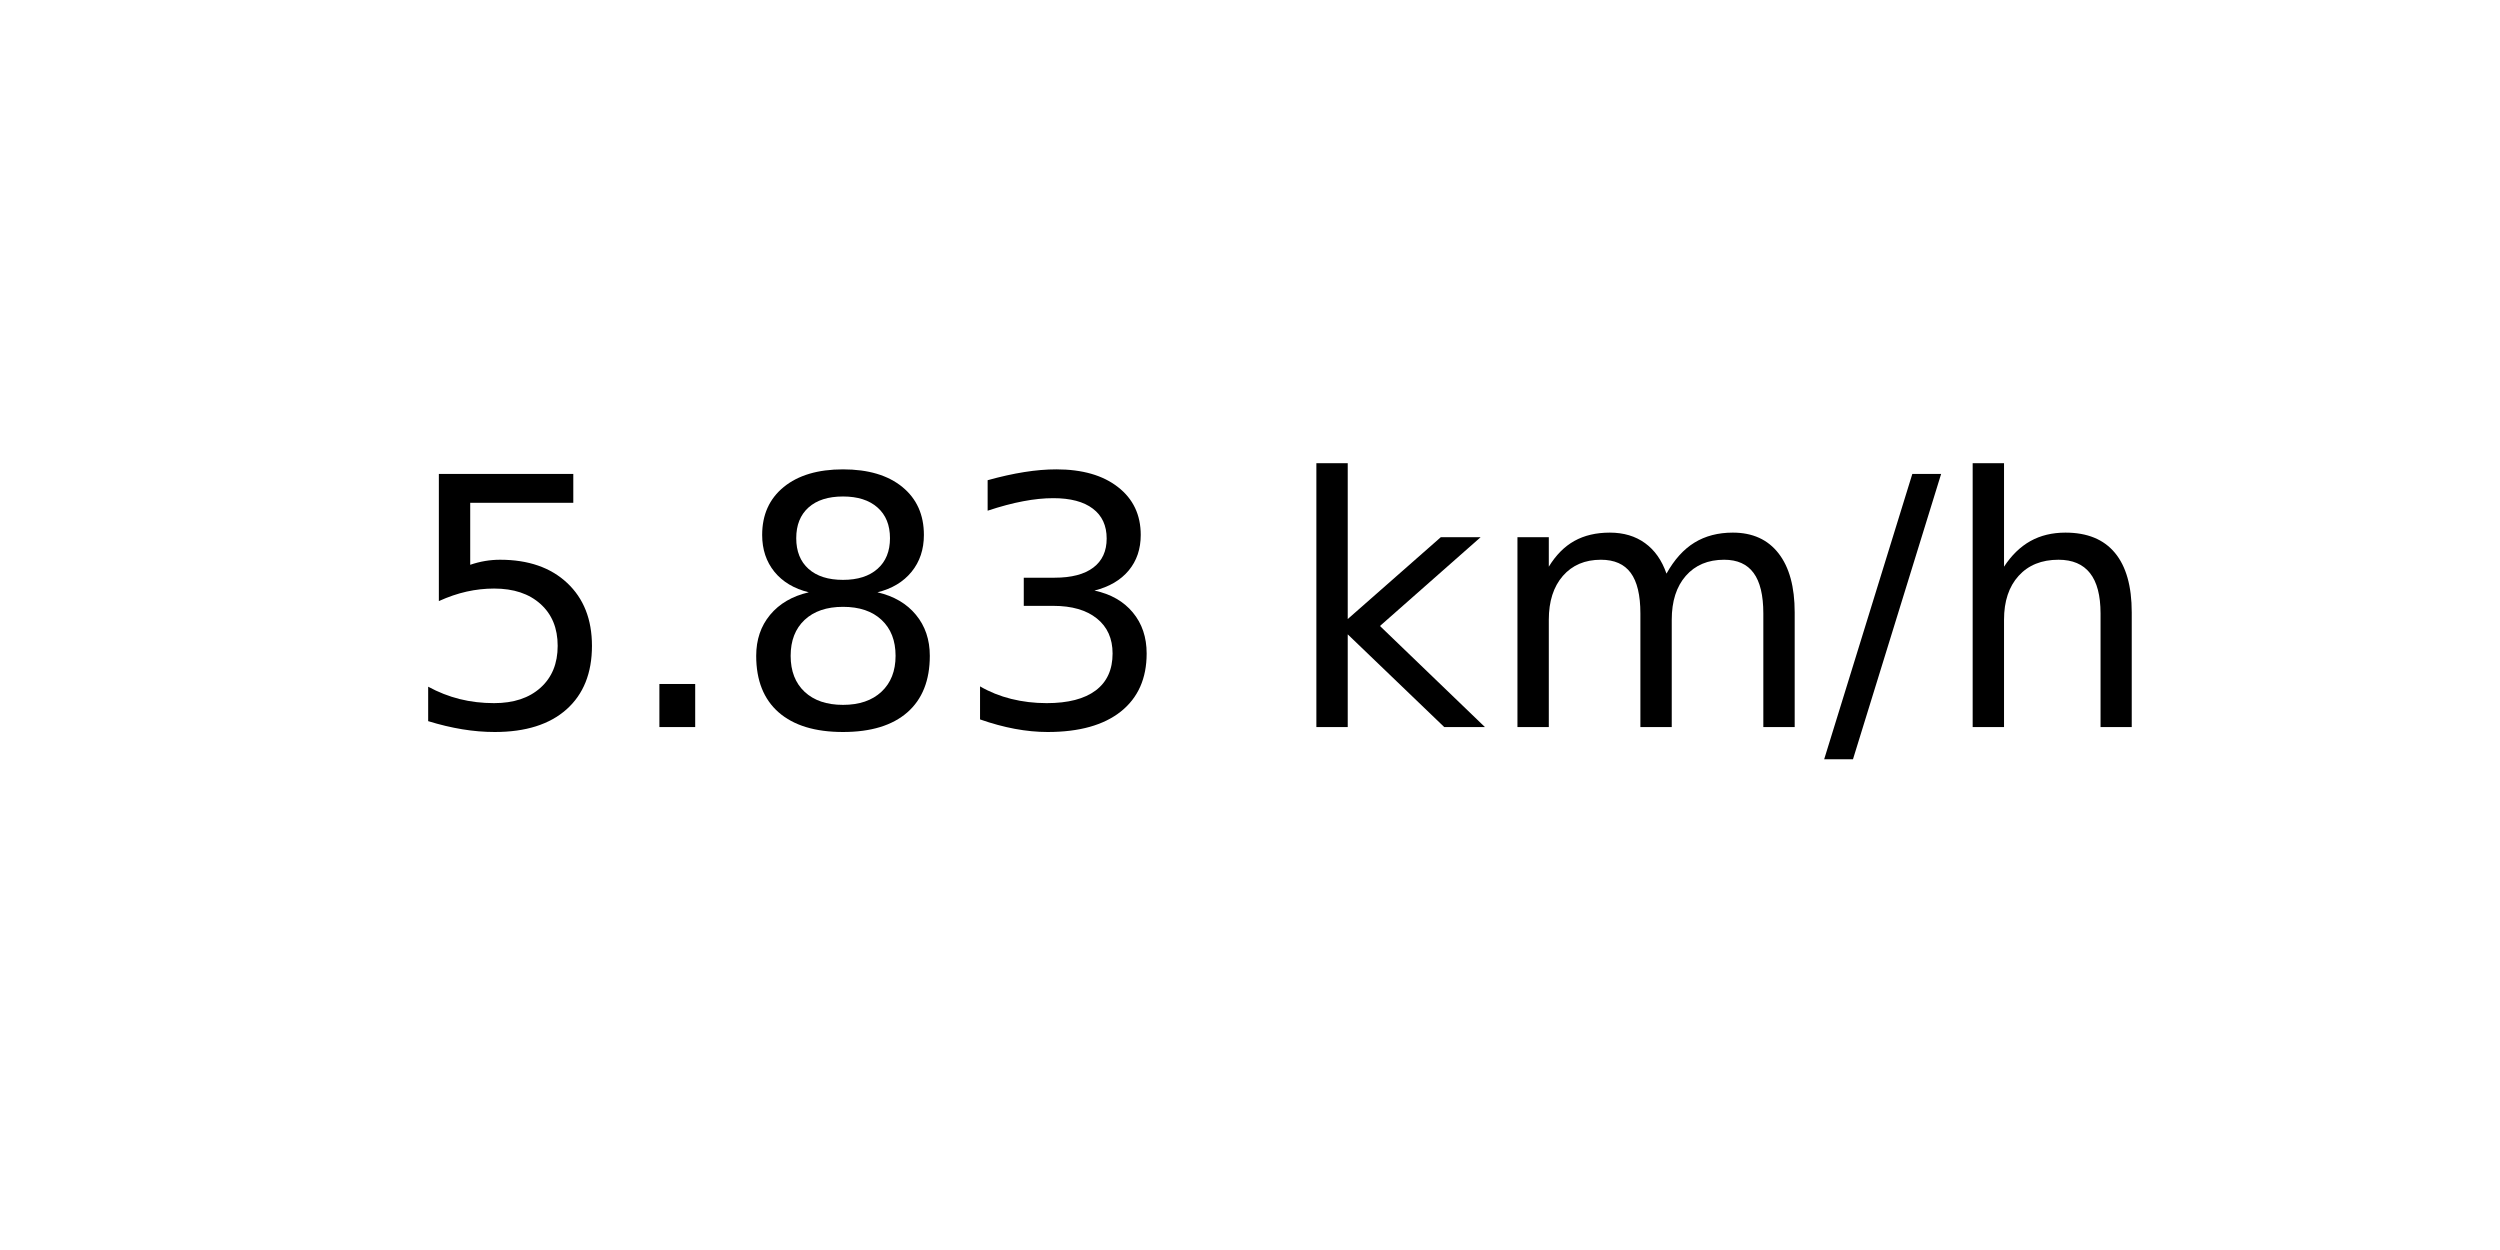
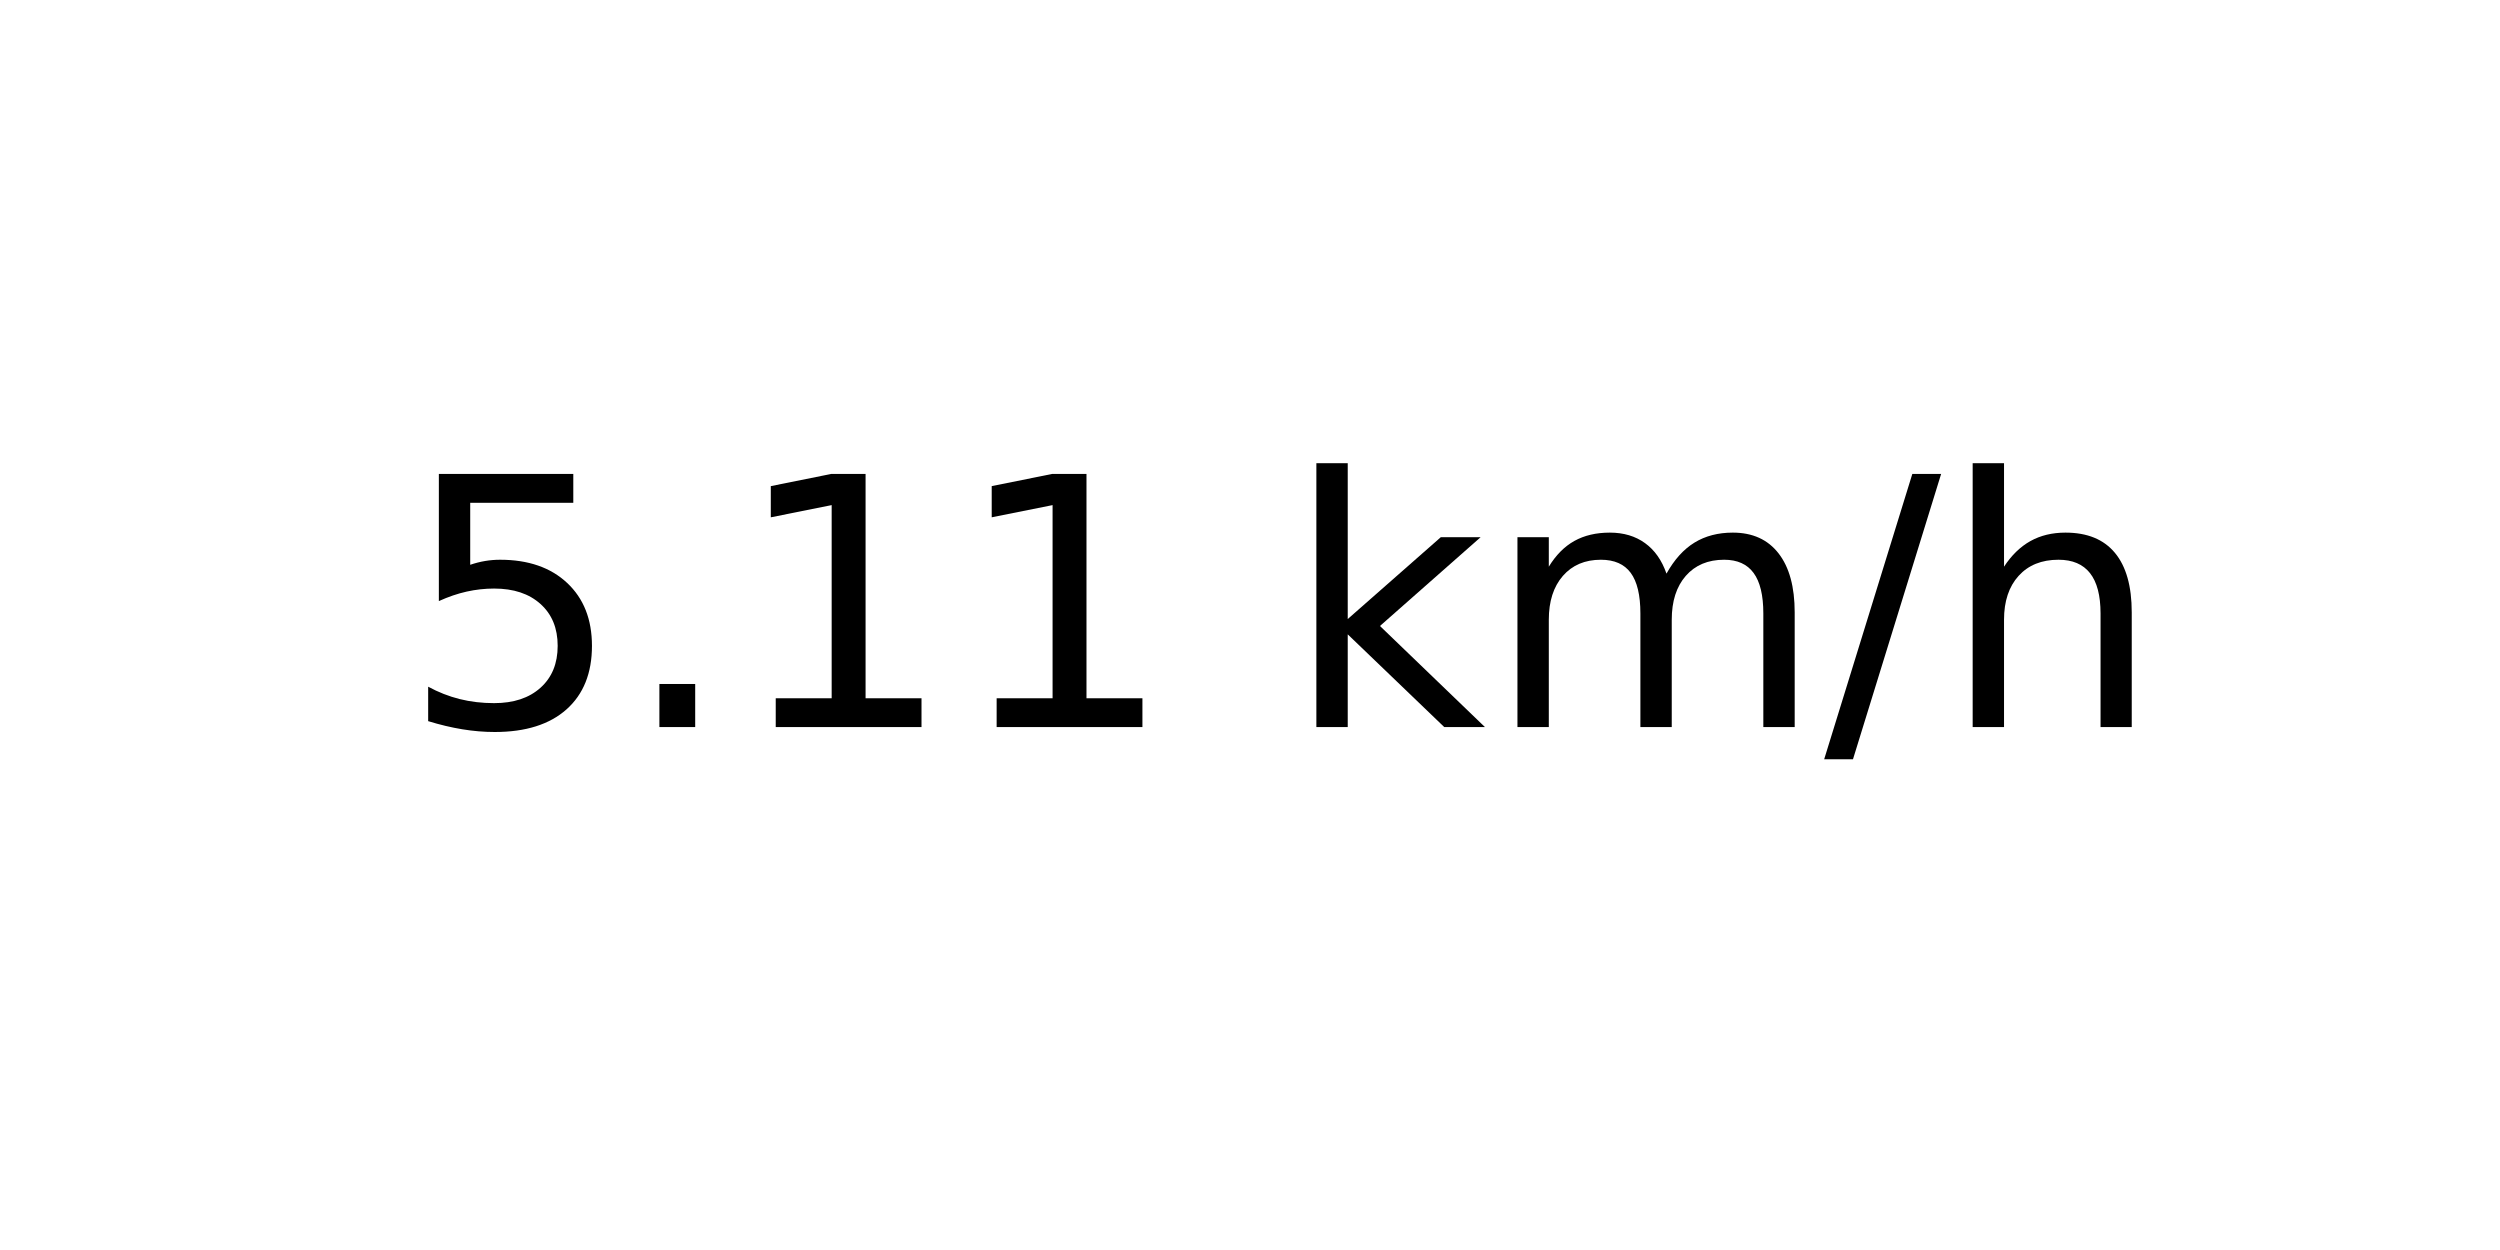
<svg xmlns="http://www.w3.org/2000/svg" xmlns:xlink="http://www.w3.org/1999/xlink" width="72pt" height="36pt" viewBox="0 0 72 36" version="1.1">
  <defs>
    <style type="text/css">*{stroke-linejoin: round; stroke-linecap: butt}</style>
  </defs>
  <g id="figure_1">
    <g id="axes_1">
      <g id="text_1">
        <g transform="translate(11.55937 20.93937) scale(0.1 -0.1)">
          <defs>
            <path id="DejaVuSans-35" d="M 691 4666  L 3169 4666  L 3169 4134  L 1269 4134  L 1269 2991  Q 1406 3038 1543 3061  Q 1681 3084 1819 3084  Q 2600 3084 3056 2656  Q 3513 2228 3513 1497  Q 3513 744 3044 326  Q 2575 -91 1722 -91  Q 1428 -91 1123 -41  Q 819 9 494 109  L 494 744  Q 775 591 1075 516  Q 1375 441 1709 441  Q 2250 441 2565 725  Q 2881 1009 2881 1497  Q 2881 1984 2565 2268  Q 2250 2553 1709 2553  Q 1456 2553 1204 2497  Q 953 2441 691 2322  L 691 4666  z " transform="scale(0.015625)" />
            <path id="DejaVuSans-2e" d="M 684 794  L 1344 794  L 1344 0  L 684 0  L 684 794  z " transform="scale(0.015625)" />
-             <path id="DejaVuSans-38" d="M 2034 2216  Q 1584 2216 1326 1975  Q 1069 1734 1069 1313  Q 1069 891 1326 650  Q 1584 409 2034 409  Q 2484 409 2743 651  Q 3003 894 3003 1313  Q 3003 1734 2745 1975  Q 2488 2216 2034 2216  z M 1403 2484  Q 997 2584 770 2862  Q 544 3141 544 3541  Q 544 4100 942 4425  Q 1341 4750 2034 4750  Q 2731 4750 3128 4425  Q 3525 4100 3525 3541  Q 3525 3141 3298 2862  Q 3072 2584 2669 2484  Q 3125 2378 3379 2068  Q 3634 1759 3634 1313  Q 3634 634 3220 271  Q 2806 -91 2034 -91  Q 1263 -91 848 271  Q 434 634 434 1313  Q 434 1759 690 2068  Q 947 2378 1403 2484  z M 1172 3481  Q 1172 3119 1398 2916  Q 1625 2713 2034 2713  Q 2441 2713 2670 2916  Q 2900 3119 2900 3481  Q 2900 3844 2670 4047  Q 2441 4250 2034 4250  Q 1625 4250 1398 4047  Q 1172 3844 1172 3481  z " transform="scale(0.015625)" />
-             <path id="DejaVuSans-33" d="M 2597 2516  Q 3050 2419 3304 2112  Q 3559 1806 3559 1356  Q 3559 666 3084 287  Q 2609 -91 1734 -91  Q 1441 -91 1130 -33  Q 819 25 488 141  L 488 750  Q 750 597 1062 519  Q 1375 441 1716 441  Q 2309 441 2620 675  Q 2931 909 2931 1356  Q 2931 1769 2642 2001  Q 2353 2234 1838 2234  L 1294 2234  L 1294 2753  L 1863 2753  Q 2328 2753 2575 2939  Q 2822 3125 2822 3475  Q 2822 3834 2567 4026  Q 2313 4219 1838 4219  Q 1578 4219 1281 4162  Q 984 4106 628 3988  L 628 4550  Q 988 4650 1302 4700  Q 1616 4750 1894 4750  Q 2613 4750 3031 4423  Q 3450 4097 3450 3541  Q 3450 3153 3228 2886  Q 3006 2619 2597 2516  z " transform="scale(0.015625)" />
+             <path id="DejaVuSans-31" d="M 794 531  L 1825 531  L 1825 4091  L 703 3866  L 703 4441  L 1819 4666  L 2450 4666  L 2450 531  L 3481 531  L 3481 0  L 794 0  L 794 531  z " transform="scale(0.015625)" />
            <path id="DejaVuSans-20" transform="scale(0.015625)" />
            <path id="DejaVuSans-6b" d="M 581 4863  L 1159 4863  L 1159 1991  L 2875 3500  L 3609 3500  L 1753 1863  L 3688 0  L 2938 0  L 1159 1709  L 1159 0  L 581 0  L 581 4863  z " transform="scale(0.015625)" />
            <path id="DejaVuSans-6d" d="M 3328 2828  Q 3544 3216 3844 3400  Q 4144 3584 4550 3584  Q 5097 3584 5394 3201  Q 5691 2819 5691 2113  L 5691 0  L 5113 0  L 5113 2094  Q 5113 2597 4934 2840  Q 4756 3084 4391 3084  Q 3944 3084 3684 2787  Q 3425 2491 3425 1978  L 3425 0  L 2847 0  L 2847 2094  Q 2847 2600 2669 2842  Q 2491 3084 2119 3084  Q 1678 3084 1418 2786  Q 1159 2488 1159 1978  L 1159 0  L 581 0  L 581 3500  L 1159 3500  L 1159 2956  Q 1356 3278 1631 3431  Q 1906 3584 2284 3584  Q 2666 3584 2933 3390  Q 3200 3197 3328 2828  z " transform="scale(0.015625)" />
            <path id="DejaVuSans-2f" d="M 1625 4666  L 2156 4666  L 531 -594  L 0 -594  L 1625 4666  z " transform="scale(0.015625)" />
            <path id="DejaVuSans-68" d="M 3513 2113  L 3513 0  L 2938 0  L 2938 2094  Q 2938 2591 2744 2837  Q 2550 3084 2163 3084  Q 1697 3084 1428 2787  Q 1159 2491 1159 1978  L 1159 0  L 581 0  L 581 4863  L 1159 4863  L 1159 2956  Q 1366 3272 1645 3428  Q 1925 3584 2291 3584  Q 2894 3584 3203 3211  Q 3513 2838 3513 2113  z " transform="scale(0.015625)" />
          </defs>
          <use xlink:href="#DejaVuSans-35" />
          <use xlink:href="#DejaVuSans-2e" x="63.623" />
-           <use xlink:href="#DejaVuSans-38" x="95.41" />
-           <use xlink:href="#DejaVuSans-33" x="159.033" />
+           <use xlink:href="#DejaVuSans-31" x="95.41" />
+           <use xlink:href="#DejaVuSans-31" x="159.033" />
          <use xlink:href="#DejaVuSans-20" x="222.656" />
          <use xlink:href="#DejaVuSans-6b" x="254.443" />
          <use xlink:href="#DejaVuSans-6d" x="312.354" />
          <use xlink:href="#DejaVuSans-2f" x="409.766" />
          <use xlink:href="#DejaVuSans-68" x="443.457" />
        </g>
      </g>
    </g>
  </g>
</svg>
